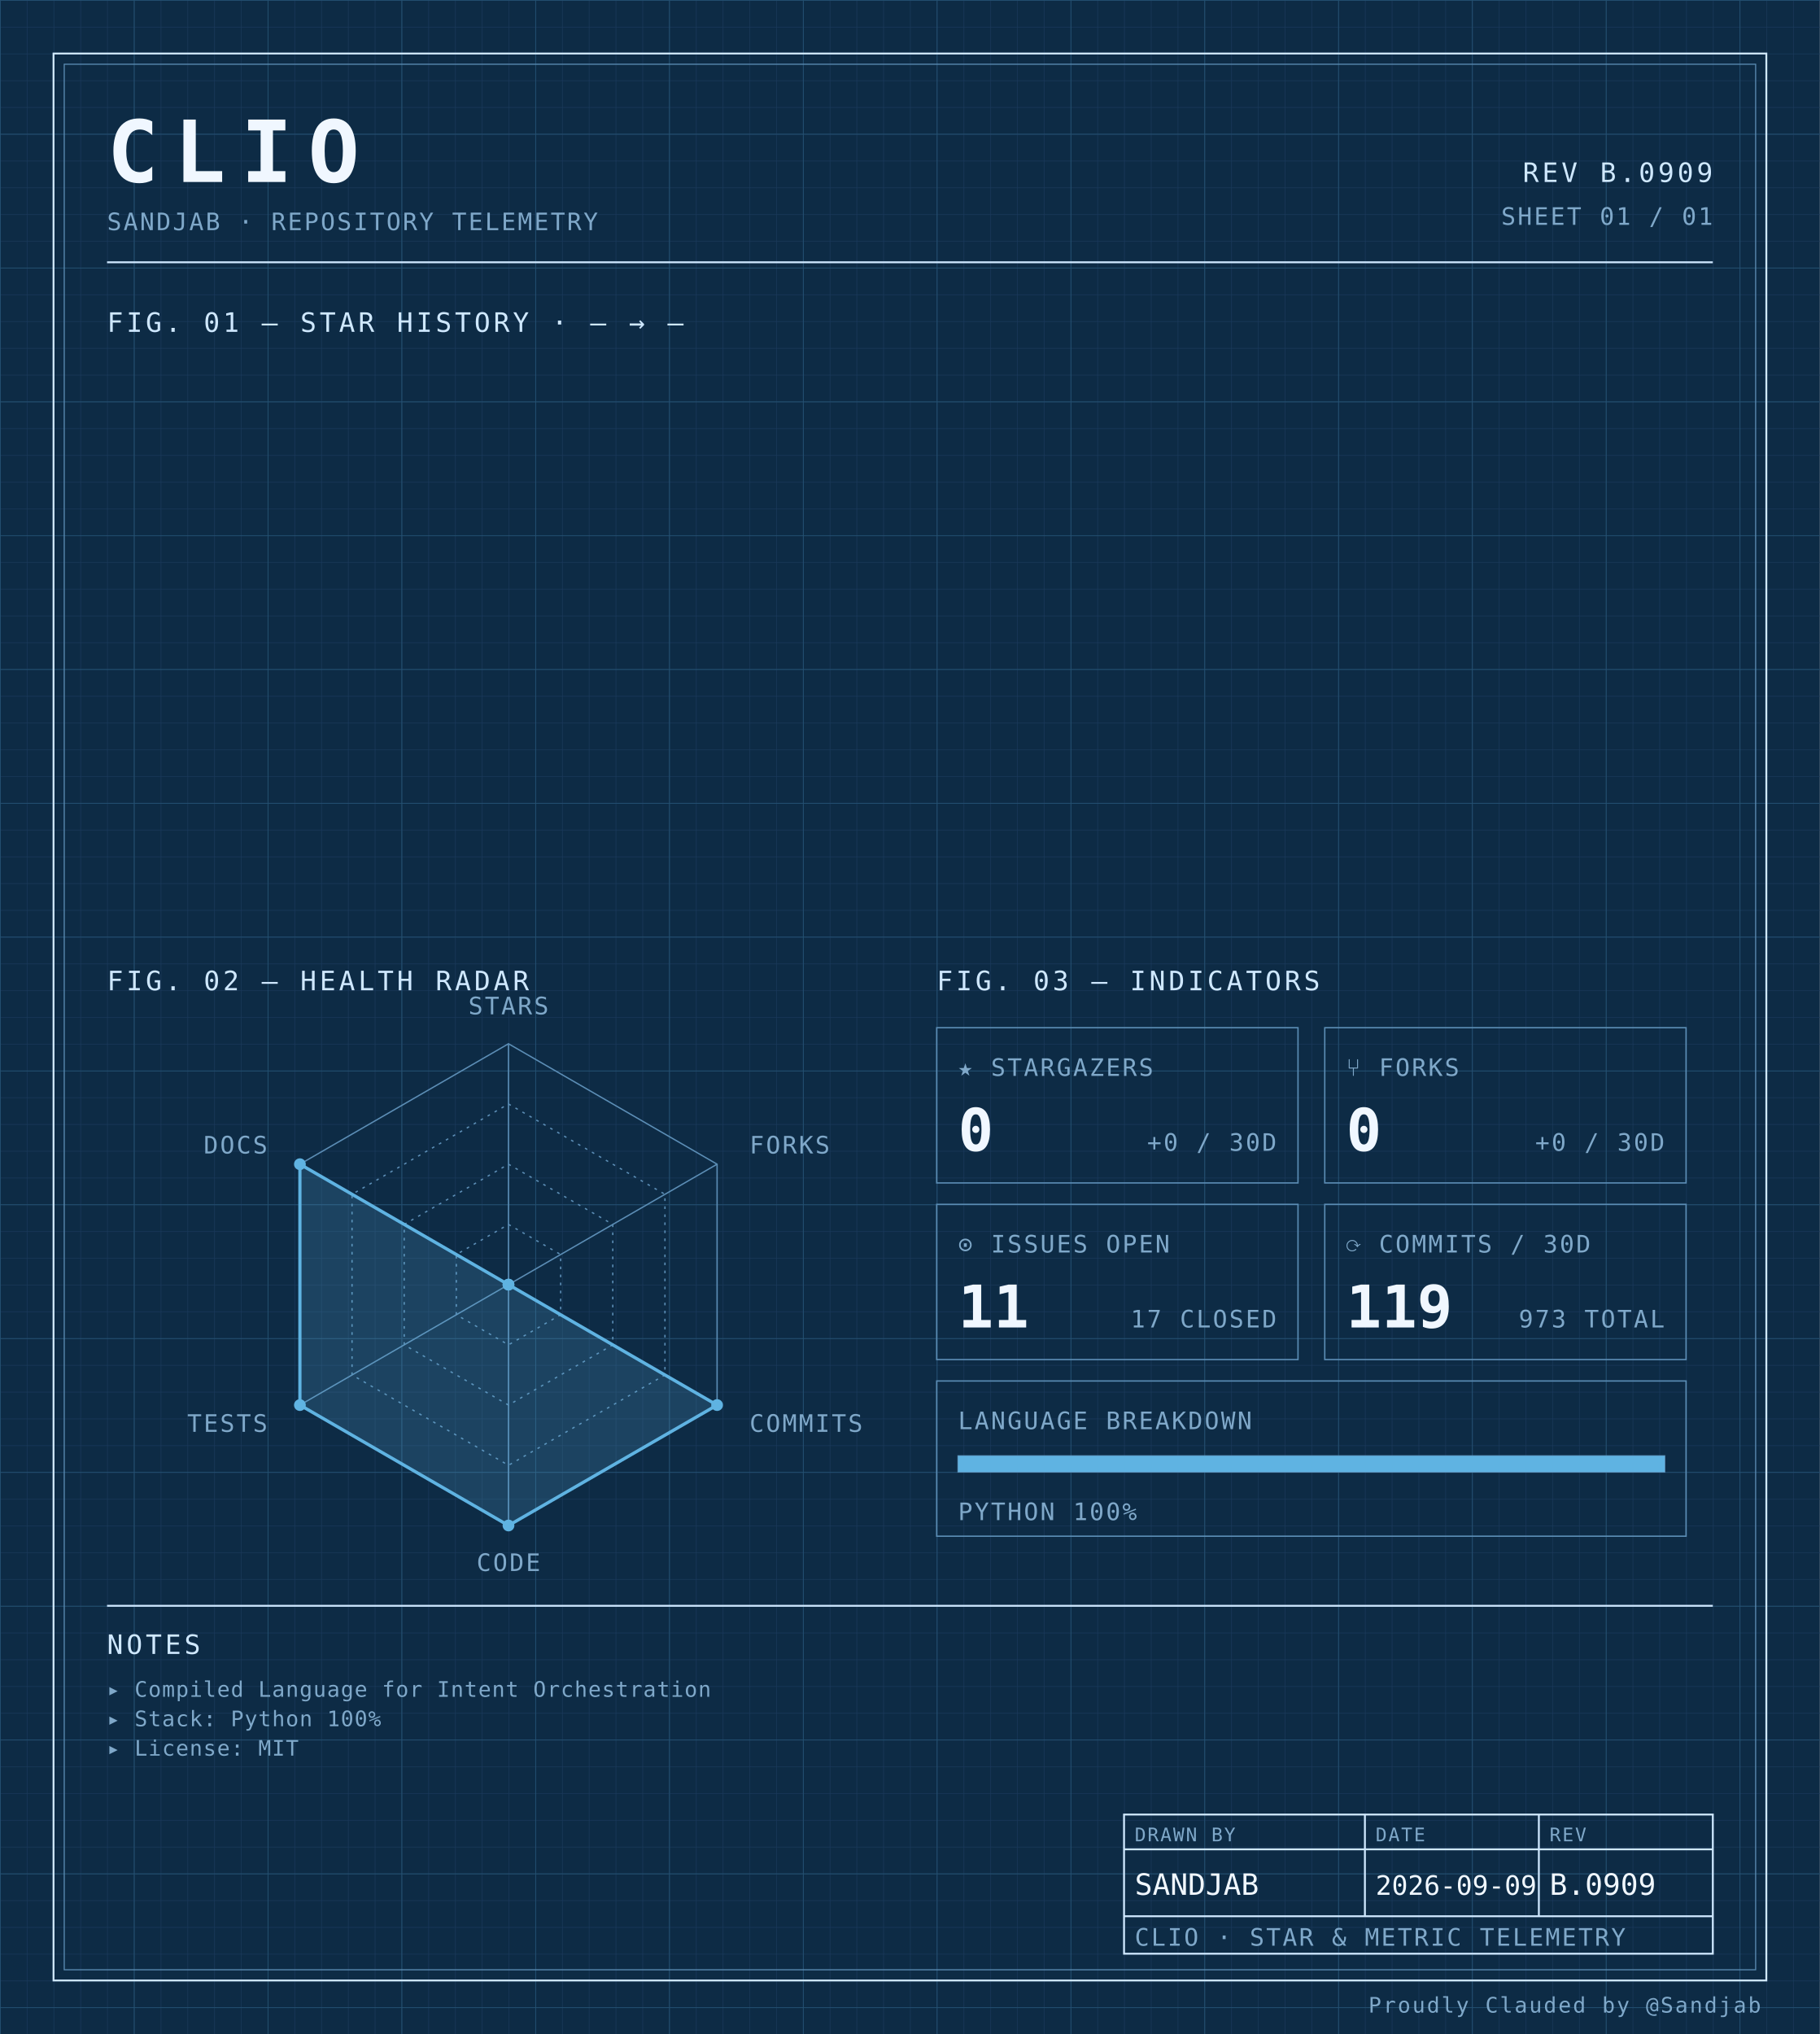
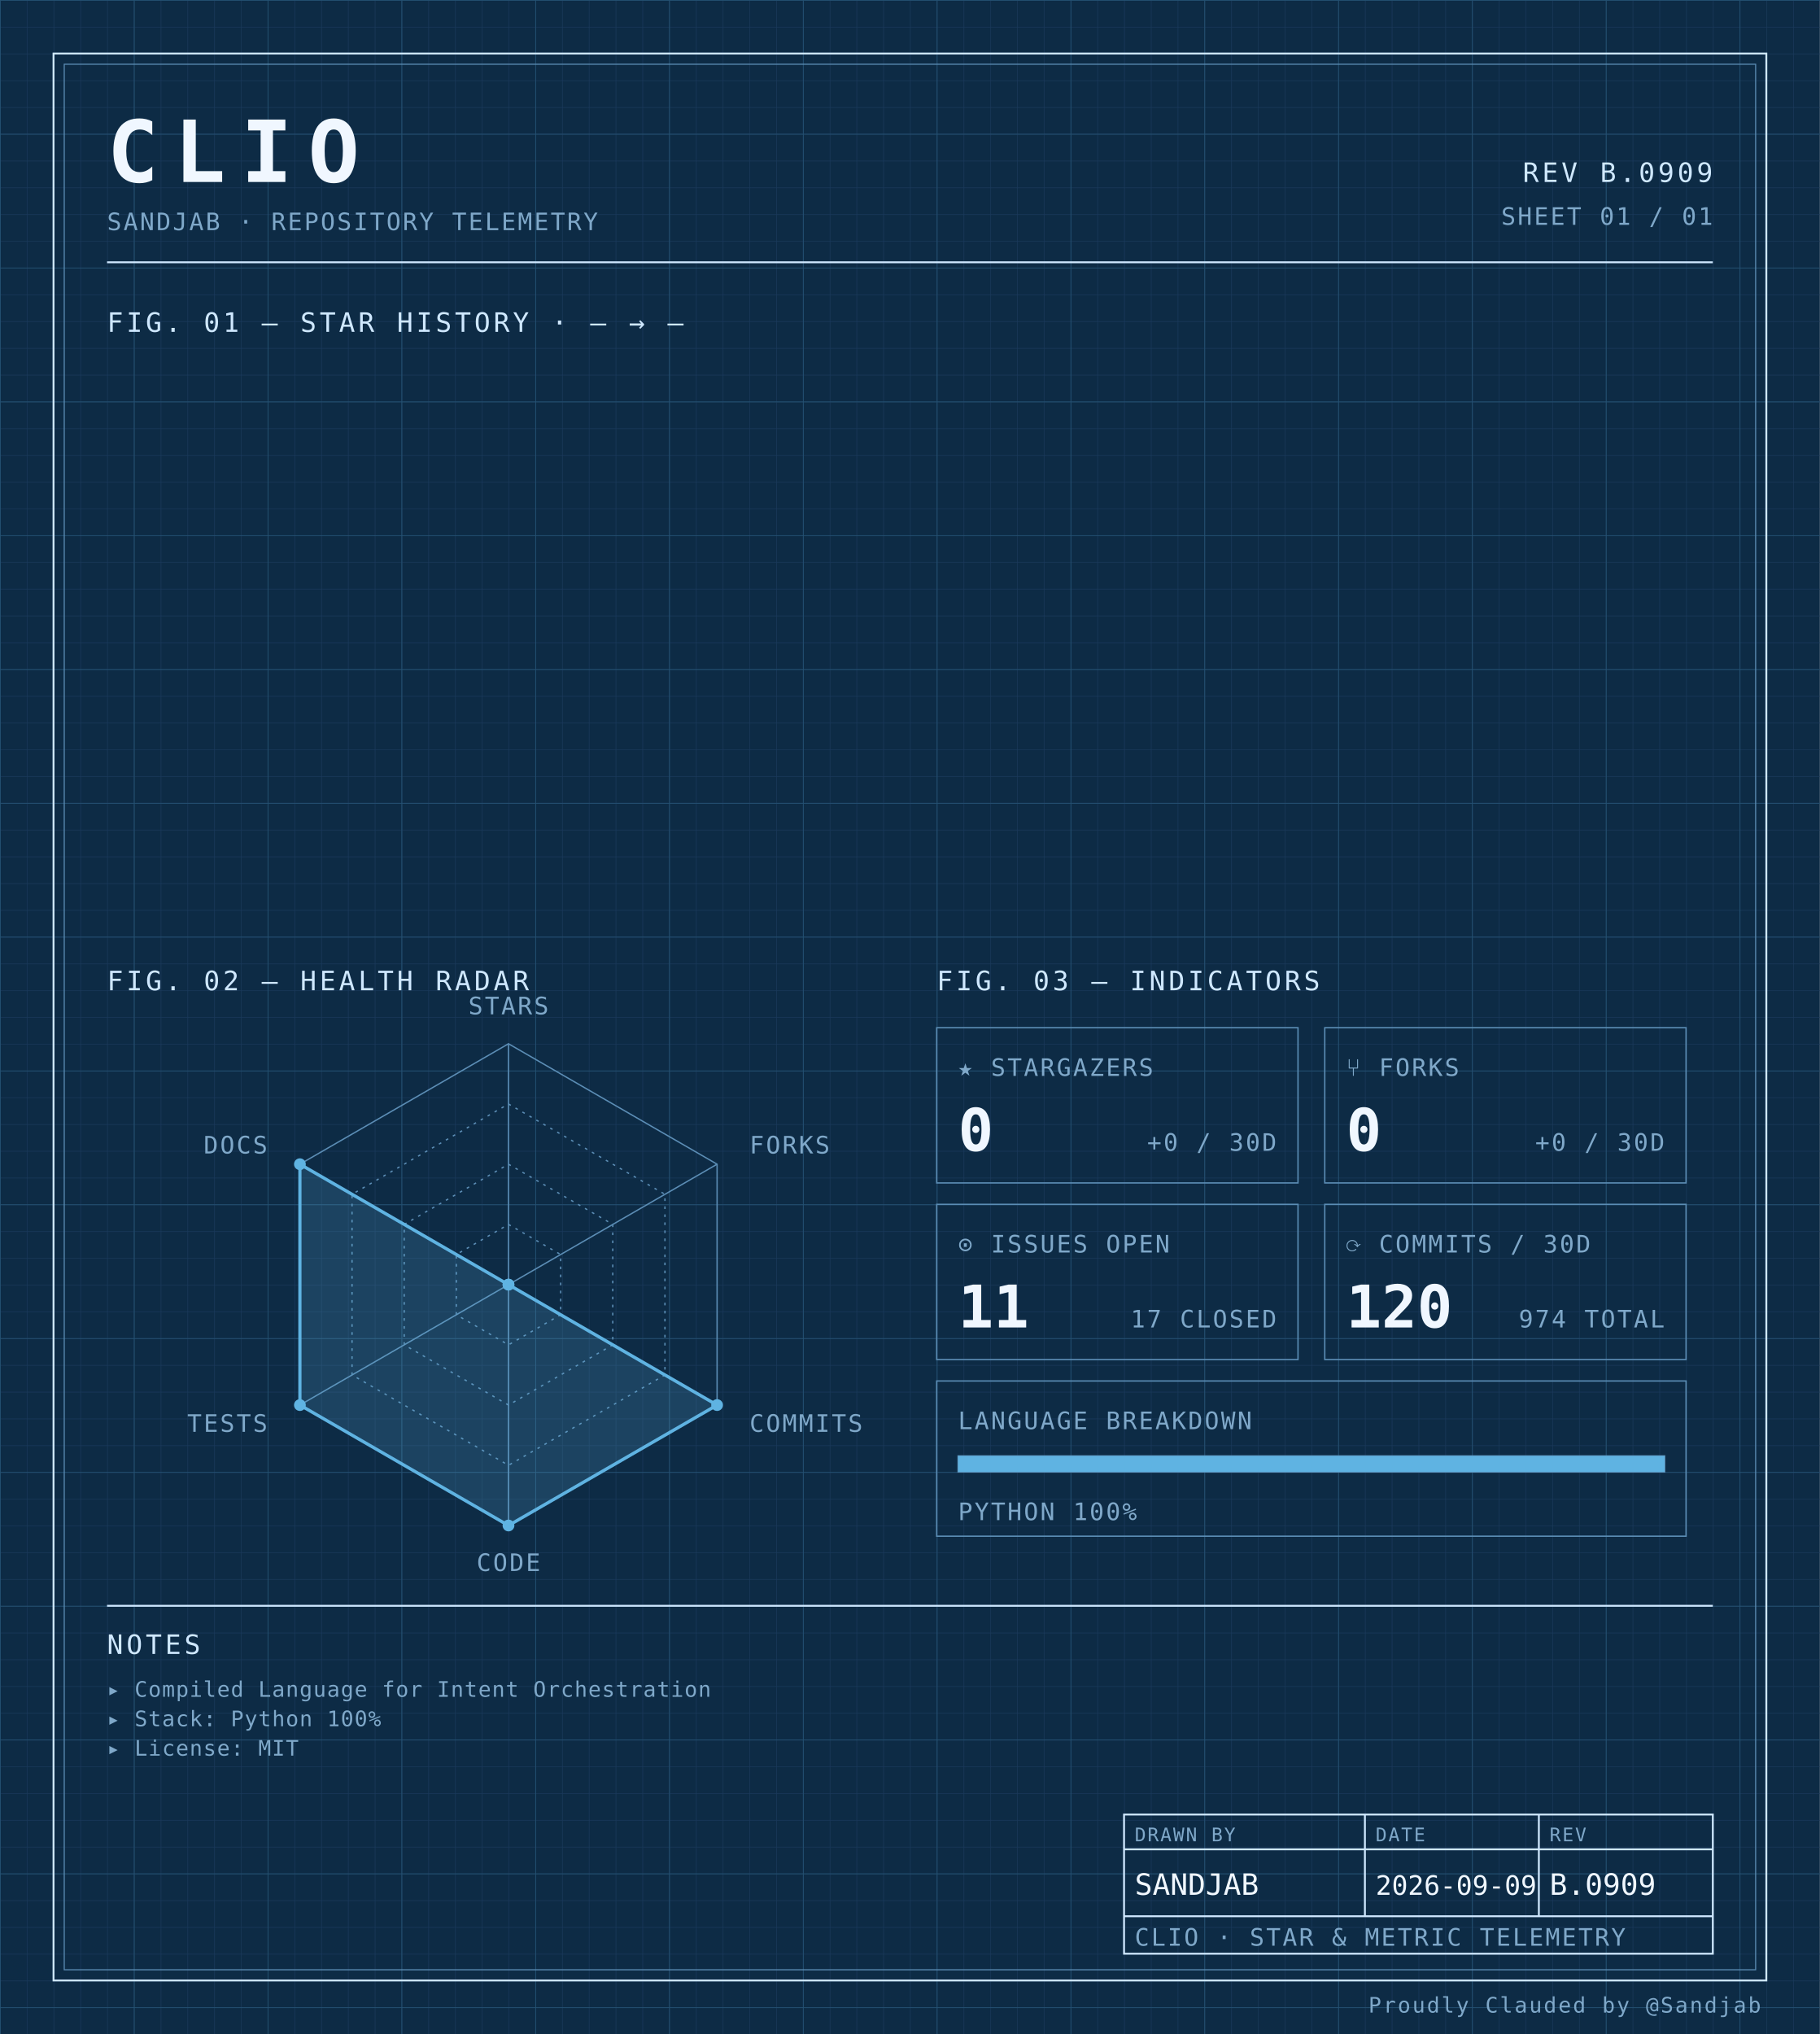
<svg xmlns="http://www.w3.org/2000/svg" width="100%" viewBox="0 0 680 760" role="img">
  <defs>
    <pattern id="grid-fine" width="10" height="10" patternUnits="userSpaceOnUse">
      <path d="M10 0H0V10" fill="none" stroke="#1a3a5c" stroke-width="0.4" />
    </pattern>
    <pattern id="grid-major" width="50" height="50" patternUnits="userSpaceOnUse">
      <path d="M50 0H0V50" fill="none" stroke="#245273" stroke-width="0.5" />
    </pattern>
  </defs>
  <rect x="0" y="0" width="680" height="760" fill="#0d2b45" />
  <rect x="0" y="0" width="680" height="760" fill="url(#grid-fine)" />
  <rect x="0" y="0" width="680" height="760" fill="url(#grid-major)" />
  <rect x="20" y="20" width="640" height="720" fill="none" stroke="#cfe8ff" stroke-width="0.7" />
  <rect x="24" y="24" width="632" height="712" fill="none" stroke="#5b8db5" stroke-width="0.4" />
  <text x="40" y="68" font-family="ui-monospace, 'SF Mono', 'JetBrains Mono', 'Cascadia Code', Consolas, monospace" font-size="32" font-weight="700" fill="#f0f7ff" text-anchor="start" letter-spacing="0.18em">CLIO</text>
  <text x="40" y="86" font-family="ui-monospace, 'SF Mono', 'JetBrains Mono', 'Cascadia Code', Consolas, monospace" font-size="9" font-weight="400" fill="#7fa8c9" text-anchor="start" letter-spacing="0.08em">SANDJAB · REPOSITORY TELEMETRY</text>
  <text x="640" y="68" font-family="ui-monospace, 'SF Mono', 'JetBrains Mono', 'Cascadia Code', Consolas, monospace" font-size="10" font-weight="400" fill="#cfe8ff" text-anchor="end" letter-spacing="0.12em">REV B.0909</text>
  <text x="640" y="84" font-family="ui-monospace, 'SF Mono', 'JetBrains Mono', 'Cascadia Code', Consolas, monospace" font-size="9" font-weight="400" fill="#7fa8c9" text-anchor="end" letter-spacing="0.08em">SHEET 01 / 01</text>
  <line x1="40" y1="98" x2="640" y2="98" stroke="#cfe8ff" stroke-width="0.7" />
  <text x="40" y="124" font-family="ui-monospace, 'SF Mono', 'JetBrains Mono', 'Cascadia Code', Consolas, monospace" font-size="10" font-weight="400" fill="#cfe8ff" text-anchor="start" letter-spacing="0.12em">FIG. 01 — STAR HISTORY · — → —</text>
  <text x="40" y="370" font-family="ui-monospace, 'SF Mono', 'JetBrains Mono', 'Cascadia Code', Consolas, monospace" font-size="10" font-weight="400" fill="#cfe8ff" text-anchor="start" letter-spacing="0.12em">FIG. 02 — HEALTH RADAR</text>
  <g transform="translate(190 480)">
    <polygon points="0.00,-90.00 77.94,-45.00 77.94,45.00 0.00,90.00 -77.94,45.00 -77.94,-45.00" fill="none" stroke="#5b8db5" stroke-width="0.5" />
    <polygon points="0.00,-67.50 58.46,-33.75 58.46,33.75 0.00,67.50 -58.46,33.75 -58.46,-33.75" fill="none" stroke="#5b8db5" stroke-width="0.5" stroke-dasharray="1,2" />
    <polygon points="0.00,-45.00 38.97,-22.50 38.97,22.50 0.00,45.00 -38.97,22.50 -38.97,-22.50" fill="none" stroke="#5b8db5" stroke-width="0.5" stroke-dasharray="1,2" />
    <polygon points="0.00,-22.50 19.49,-11.25 19.49,11.25 0.00,22.50 -19.49,11.25 -19.49,-11.25" fill="none" stroke="#5b8db5" stroke-width="0.5" stroke-dasharray="1,2" />
    <line x1="0" y1="0" x2="0.00" y2="-90.00" stroke="#5b8db5" stroke-width="0.5" />
    <line x1="0" y1="0" x2="77.94" y2="-45.00" stroke="#5b8db5" stroke-width="0.5" />
    <line x1="0" y1="0" x2="77.94" y2="45.00" stroke="#5b8db5" stroke-width="0.5" />
    <line x1="0" y1="0" x2="0.00" y2="90.00" stroke="#5b8db5" stroke-width="0.5" />
    <line x1="0" y1="0" x2="-77.94" y2="45.00" stroke="#5b8db5" stroke-width="0.5" />
    <line x1="0" y1="0" x2="-77.94" y2="-45.00" stroke="#5b8db5" stroke-width="0.5" />
    <polygon points="0.00,0.00 0.00,0.00 77.94,45.00 0.00,90.00 -77.94,45.00 -77.94,-45.00" fill="#5fb3e2" fill-opacity="0.18" stroke="#5fb3e2" stroke-width="1.2" />
    <circle cx="0.00" cy="0.00" r="2.2" fill="#5fb3e2" />
    <circle cx="0.00" cy="0.00" r="2.2" fill="#5fb3e2" />
    <circle cx="77.94" cy="45.00" r="2.2" fill="#5fb3e2" />
    <circle cx="0.00" cy="90.00" r="2.2" fill="#5fb3e2" />
    <circle cx="-77.94" cy="45.00" r="2.2" fill="#5fb3e2" />
    <circle cx="-77.94" cy="-45.00" r="2.2" fill="#5fb3e2" />
    <text x="6.3681633555662356e-15" y="-101" font-family="ui-monospace, 'SF Mono', 'JetBrains Mono', 'Cascadia Code', Consolas, monospace" font-size="9" font-weight="400" fill="#7fa8c9" text-anchor="middle" letter-spacing="0.08em">STARS</text>
    <text x="90.067" y="-49" font-family="ui-monospace, 'SF Mono', 'JetBrains Mono', 'Cascadia Code', Consolas, monospace" font-size="9" font-weight="400" fill="#7fa8c9" text-anchor="start" letter-spacing="0.08em">FORKS</text>
    <text x="90.067" y="55" font-family="ui-monospace, 'SF Mono', 'JetBrains Mono', 'Cascadia Code', Consolas, monospace" font-size="9" font-weight="400" fill="#7fa8c9" text-anchor="start" letter-spacing="0.08em">COMMITS</text>
    <text x="6.3681633555662356e-15" y="107" font-family="ui-monospace, 'SF Mono', 'JetBrains Mono', 'Cascadia Code', Consolas, monospace" font-size="9" font-weight="400" fill="#7fa8c9" text-anchor="middle" letter-spacing="0.08em">CODE</text>
    <text x="-90.067" y="55" font-family="ui-monospace, 'SF Mono', 'JetBrains Mono', 'Cascadia Code', Consolas, monospace" font-size="9" font-weight="400" fill="#7fa8c9" text-anchor="end" letter-spacing="0.08em">TESTS</text>
    <text x="-90.067" y="-49" font-family="ui-monospace, 'SF Mono', 'JetBrains Mono', 'Cascadia Code', Consolas, monospace" font-size="9" font-weight="400" fill="#7fa8c9" text-anchor="end" letter-spacing="0.08em">DOCS</text>
  </g>
  <text x="350" y="370" font-family="ui-monospace, 'SF Mono', 'JetBrains Mono', 'Cascadia Code', Consolas, monospace" font-size="10" font-weight="400" fill="#cfe8ff" text-anchor="start" letter-spacing="0.12em">FIG. 03 — INDICATORS</text>
  <rect x="350" y="384" width="135" height="58" fill="none" stroke="#5b8db5" stroke-width="0.5" />
  <text x="358" y="402" font-family="ui-monospace, 'SF Mono', 'JetBrains Mono', 'Cascadia Code', Consolas, monospace" font-size="9" font-weight="400" fill="#7fa8c9" text-anchor="start" letter-spacing="0.08em">★ STARGAZERS</text>
  <text x="358" y="430" font-family="ui-monospace, 'SF Mono', 'JetBrains Mono', 'Cascadia Code', Consolas, monospace" font-size="22" font-weight="700" fill="#f0f7ff" text-anchor="start" letter-spacing="normal">0</text>
  <text x="477" y="430" font-family="ui-monospace, 'SF Mono', 'JetBrains Mono', 'Cascadia Code', Consolas, monospace" font-size="9" font-weight="400" fill="#7fa8c9" text-anchor="end" letter-spacing="0.08em">+0 / 30D</text>
  <rect x="495" y="384" width="135" height="58" fill="none" stroke="#5b8db5" stroke-width="0.5" />
  <text x="503" y="402" font-family="ui-monospace, 'SF Mono', 'JetBrains Mono', 'Cascadia Code', Consolas, monospace" font-size="9" font-weight="400" fill="#7fa8c9" text-anchor="start" letter-spacing="0.08em">⑂ FORKS</text>
  <text x="503" y="430" font-family="ui-monospace, 'SF Mono', 'JetBrains Mono', 'Cascadia Code', Consolas, monospace" font-size="22" font-weight="700" fill="#f0f7ff" text-anchor="start" letter-spacing="normal">0</text>
  <text x="622" y="430" font-family="ui-monospace, 'SF Mono', 'JetBrains Mono', 'Cascadia Code', Consolas, monospace" font-size="9" font-weight="400" fill="#7fa8c9" text-anchor="end" letter-spacing="0.08em">+0 / 30D</text>
  <rect x="350" y="450" width="135" height="58" fill="none" stroke="#5b8db5" stroke-width="0.5" />
  <text x="358" y="468" font-family="ui-monospace, 'SF Mono', 'JetBrains Mono', 'Cascadia Code', Consolas, monospace" font-size="9" font-weight="400" fill="#7fa8c9" text-anchor="start" letter-spacing="0.08em">⊙ ISSUES OPEN</text>
  <text x="358" y="496" font-family="ui-monospace, 'SF Mono', 'JetBrains Mono', 'Cascadia Code', Consolas, monospace" font-size="22" font-weight="700" fill="#f0f7ff" text-anchor="start" letter-spacing="normal">11</text>
  <text x="477" y="496" font-family="ui-monospace, 'SF Mono', 'JetBrains Mono', 'Cascadia Code', Consolas, monospace" font-size="9" font-weight="400" fill="#7fa8c9" text-anchor="end" letter-spacing="0.08em">17 CLOSED</text>
  <rect x="495" y="450" width="135" height="58" fill="none" stroke="#5b8db5" stroke-width="0.5" />
  <text x="503" y="468" font-family="ui-monospace, 'SF Mono', 'JetBrains Mono', 'Cascadia Code', Consolas, monospace" font-size="9" font-weight="400" fill="#7fa8c9" text-anchor="start" letter-spacing="0.08em">⟳ COMMITS / 30D</text>
-   <text x="503" y="496" font-family="ui-monospace, 'SF Mono', 'JetBrains Mono', 'Cascadia Code', Consolas, monospace" font-size="22" font-weight="700" fill="#f0f7ff" text-anchor="start" letter-spacing="normal">119</text>
-   <text x="622" y="496" font-family="ui-monospace, 'SF Mono', 'JetBrains Mono', 'Cascadia Code', Consolas, monospace" font-size="9" font-weight="400" fill="#7fa8c9" text-anchor="end" letter-spacing="0.08em">973 TOTAL</text>
+   <text x="503" y="496" font-family="ui-monospace, 'SF Mono', 'JetBrains Mono', 'Cascadia Code', Consolas, monospace" font-size="22" font-weight="700" fill="#f0f7ff" text-anchor="start" letter-spacing="normal">120</text>
+   <text x="622" y="496" font-family="ui-monospace, 'SF Mono', 'JetBrains Mono', 'Cascadia Code', Consolas, monospace" font-size="9" font-weight="400" fill="#7fa8c9" text-anchor="end" letter-spacing="0.08em">974 TOTAL</text>
  <rect x="350" y="516" width="280" height="58" fill="none" stroke="#5b8db5" stroke-width="0.5" />
  <text x="358" y="534" font-family="ui-monospace, 'SF Mono', 'JetBrains Mono', 'Cascadia Code', Consolas, monospace" font-size="9" font-weight="400" fill="#7fa8c9" text-anchor="start" letter-spacing="0.08em">LANGUAGE BREAKDOWN</text>
  <rect x="358" y="544" width="264" height="6" fill="none" stroke="#5b8db5" stroke-width="0.5" />
  <rect x="358" y="544" width="264.00" height="6" fill="#5fb3e2" />
  <text x="358" y="568" font-family="ui-monospace, 'SF Mono', 'JetBrains Mono', 'Cascadia Code', Consolas, monospace" font-size="9" font-weight="400" fill="#7fa8c9" text-anchor="start" letter-spacing="0.08em">PYTHON 100%</text>
  <line x1="40" y1="600" x2="640" y2="600" stroke="#cfe8ff" stroke-width="0.7" />
  <text x="40" y="618" font-family="ui-monospace, 'SF Mono', 'JetBrains Mono', 'Cascadia Code', Consolas, monospace" font-size="10" font-weight="400" fill="#cfe8ff" text-anchor="start" letter-spacing="0.12em">NOTES</text>
  <text x="40" y="634" font-family="ui-monospace, 'SF Mono', 'JetBrains Mono', 'Cascadia Code', Consolas, monospace" font-size="8" font-weight="400" fill="#7fa8c9" text-anchor="start" letter-spacing="0.04em">▸ Compiled Language for Intent Orchestration</text>
  <text x="40" y="645" font-family="ui-monospace, 'SF Mono', 'JetBrains Mono', 'Cascadia Code', Consolas, monospace" font-size="8" font-weight="400" fill="#7fa8c9" text-anchor="start" letter-spacing="0.04em">▸ Stack: Python 100%</text>
  <text x="40" y="656" font-family="ui-monospace, 'SF Mono', 'JetBrains Mono', 'Cascadia Code', Consolas, monospace" font-size="8" font-weight="400" fill="#7fa8c9" text-anchor="start" letter-spacing="0.04em">▸ License: MIT</text>
  <rect x="420" y="678" width="220" height="52" fill="none" stroke="#cfe8ff" stroke-width="0.7" />
  <line x1="420" y1="691" x2="640" y2="691" stroke="#cfe8ff" stroke-width="0.7" />
  <line x1="420" y1="716" x2="640" y2="716" stroke="#cfe8ff" stroke-width="0.7" />
  <line x1="510" y1="678" x2="510" y2="716" stroke="#cfe8ff" stroke-width="0.7" />
  <line x1="575" y1="678" x2="575" y2="716" stroke="#cfe8ff" stroke-width="0.7" />
  <text x="424" y="688" font-family="ui-monospace, 'SF Mono', 'JetBrains Mono', 'Cascadia Code', Consolas, monospace" font-size="7" font-weight="400" fill="#7fa8c9" text-anchor="start" letter-spacing="0.08em">DRAWN BY</text>
  <text x="514" y="688" font-family="ui-monospace, 'SF Mono', 'JetBrains Mono', 'Cascadia Code', Consolas, monospace" font-size="7" font-weight="400" fill="#7fa8c9" text-anchor="start" letter-spacing="0.08em">DATE</text>
  <text x="579" y="688" font-family="ui-monospace, 'SF Mono', 'JetBrains Mono', 'Cascadia Code', Consolas, monospace" font-size="7" font-weight="400" fill="#7fa8c9" text-anchor="start" letter-spacing="0.08em">REV</text>
  <text x="424" y="708" font-family="ui-monospace, 'SF Mono', 'JetBrains Mono', 'Cascadia Code', Consolas, monospace" font-size="11" font-weight="400" fill="#f0f7ff" text-anchor="start" letter-spacing="normal">SANDJAB</text>
  <text x="514" y="708" font-family="ui-monospace, 'SF Mono', 'JetBrains Mono', 'Cascadia Code', Consolas, monospace" font-size="10" font-weight="400" fill="#f0f7ff" text-anchor="start" letter-spacing="normal">2026-09-09</text>
  <text x="579" y="708" font-family="ui-monospace, 'SF Mono', 'JetBrains Mono', 'Cascadia Code', Consolas, monospace" font-size="11" font-weight="400" fill="#f0f7ff" text-anchor="start" letter-spacing="normal">B.0909</text>
  <text x="424" y="727" font-family="ui-monospace, 'SF Mono', 'JetBrains Mono', 'Cascadia Code', Consolas, monospace" font-size="9" font-weight="400" fill="#7fa8c9" text-anchor="start" letter-spacing="0.08em">CLIO · STAR &amp; METRIC TELEMETRY</text>
  <text x="658" y="752" font-family="ui-monospace, 'SF Mono', 'JetBrains Mono', 'Cascadia Code', Consolas, monospace" font-size="8" font-weight="400" fill="#7fa8c9" text-anchor="end" letter-spacing="0.08em">Proudly Clauded by @Sandjab</text>
</svg>
